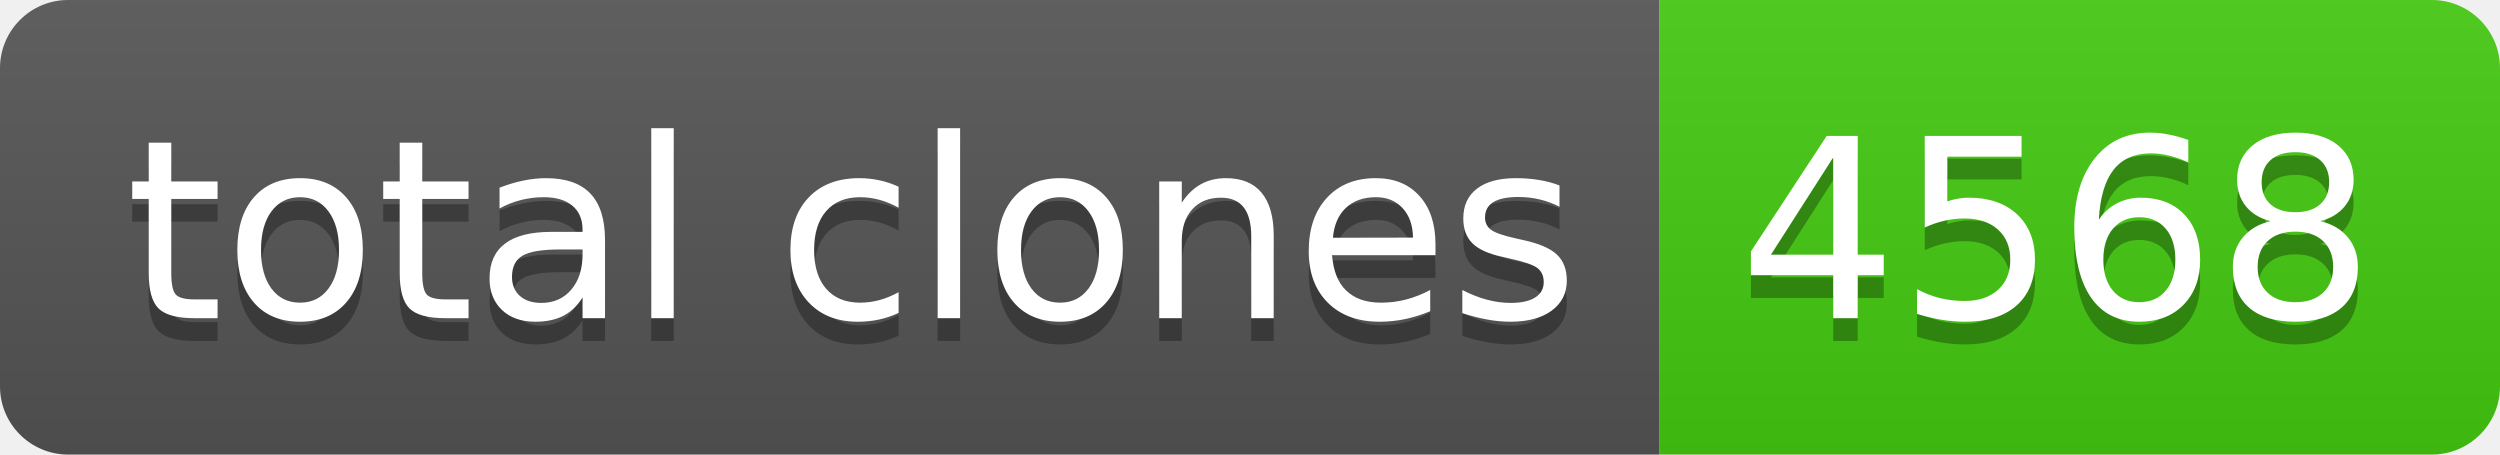
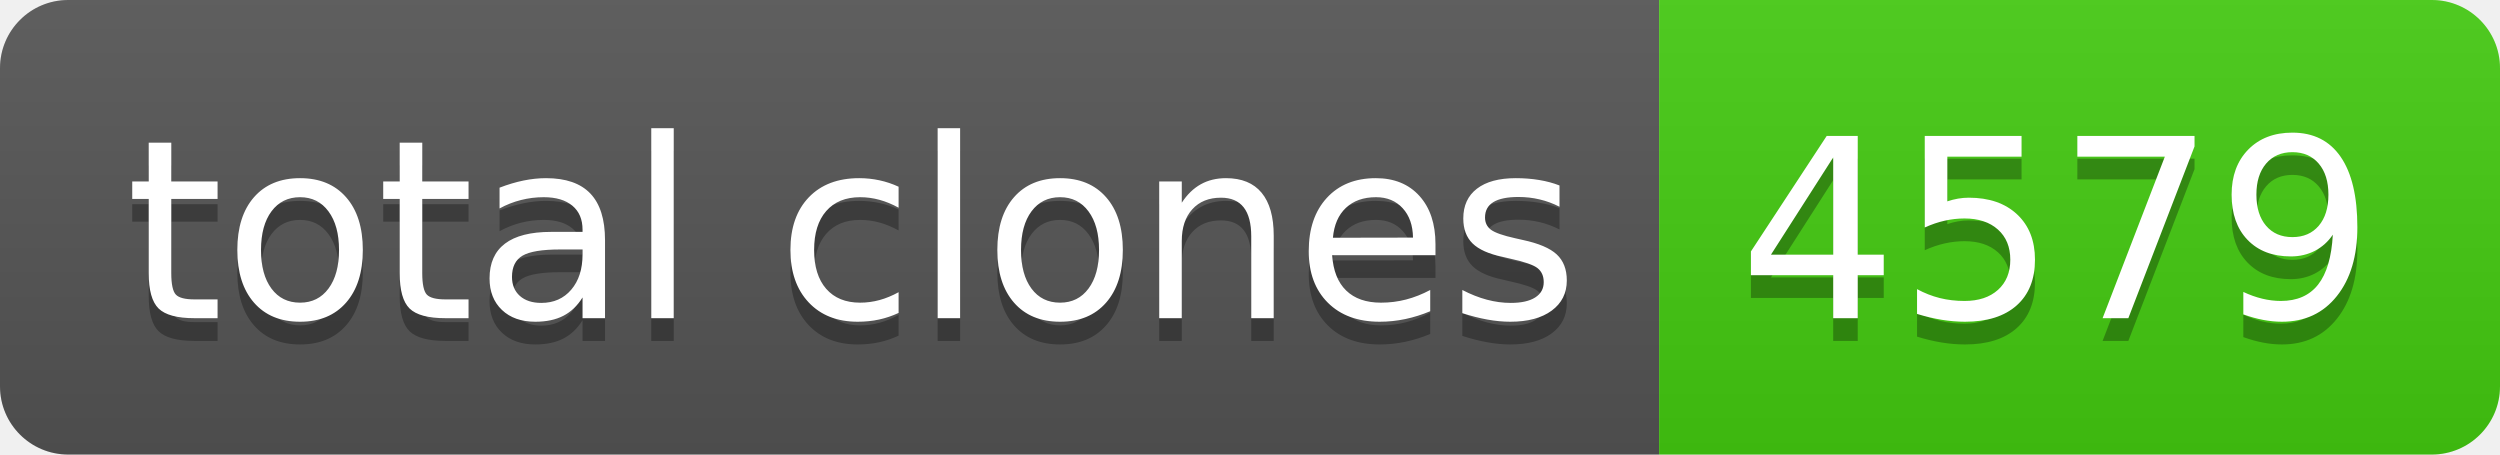
- <svg xmlns="http://www.w3.org/2000/svg" width="110" height="20" role="img" aria-label="total clones: 4568">
+ <svg xmlns="http://www.w3.org/2000/svg" width="110" height="20" role="img" aria-label="total clones: 4579">
  <linearGradient id="s" x2="0" y2="100%">
    <stop offset="0" stop-color="#bbb" stop-opacity=".1" />
    <stop offset="1" stop-opacity=".1" />
  </linearGradient>
  <clipPath id="r">
    <rect width="110" height="20" rx="3" fill="#fff" />
  </clipPath>
  <g clip-path="url(#r)">
    <rect width="73" height="20" fill="#555" />
    <rect x="73" width="37" height="20" fill="#4c1" />
    <rect width="110" height="20" fill="url(#s)" />
  </g>
  <g fill="#fff" text-anchor="middle" font-family="Verdana,Geneva,DejaVu Sans,sans-serif" text-rendering="geometricPrecision" font-size="110">
    <text aria-hidden="true" x="375" y="150" fill="#010101" fill-opacity=".3" transform="scale(.1)" textLength="630">total clones</text>
    <text x="375" y="140" transform="scale(.1)" fill="#fff" textLength="630">total clones</text>
-     <text aria-hidden="true" x="905" y="150" fill="#010101" fill-opacity=".3" transform="scale(.1)" textLength="270">4568</text>
-     <text x="905" y="140" transform="scale(.1)" fill="#fff" textLength="270">4568</text>
+     <text aria-hidden="true" x="905" y="150" fill="#010101" fill-opacity=".3" transform="scale(.1)" textLength="270">4579</text>
+     <text x="905" y="140" transform="scale(.1)" fill="#fff" textLength="270">4579</text>
  </g>
</svg>
